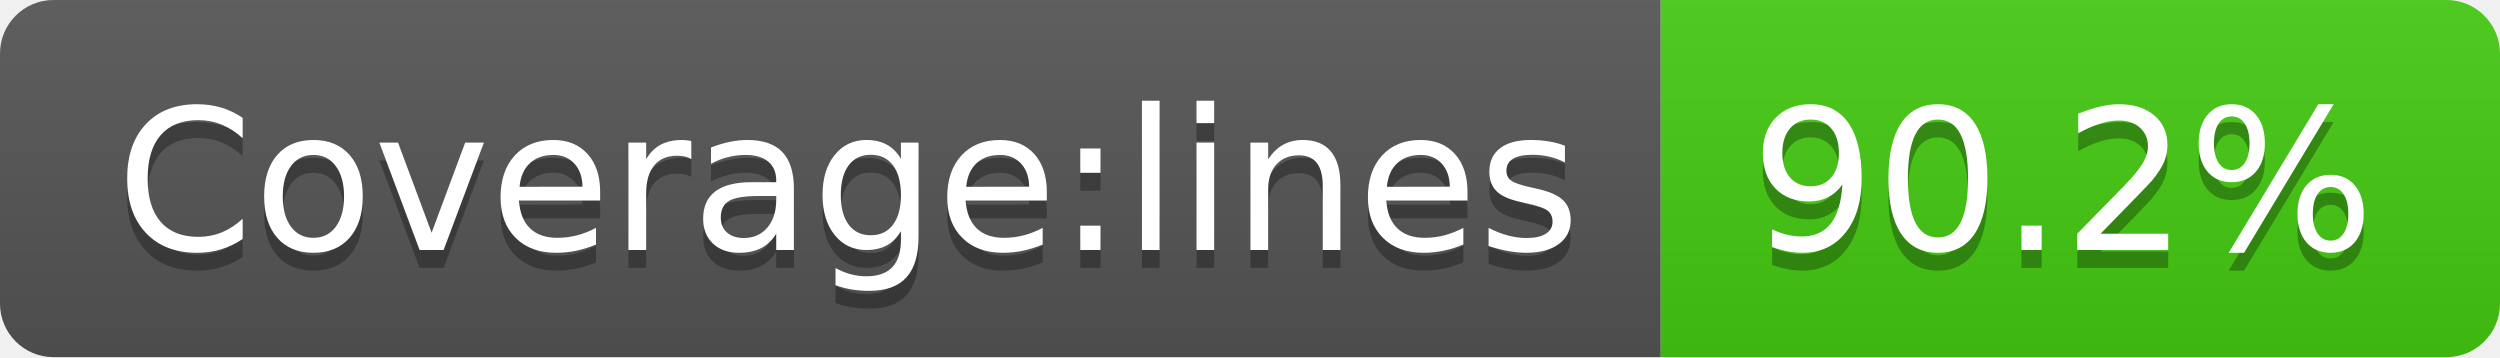
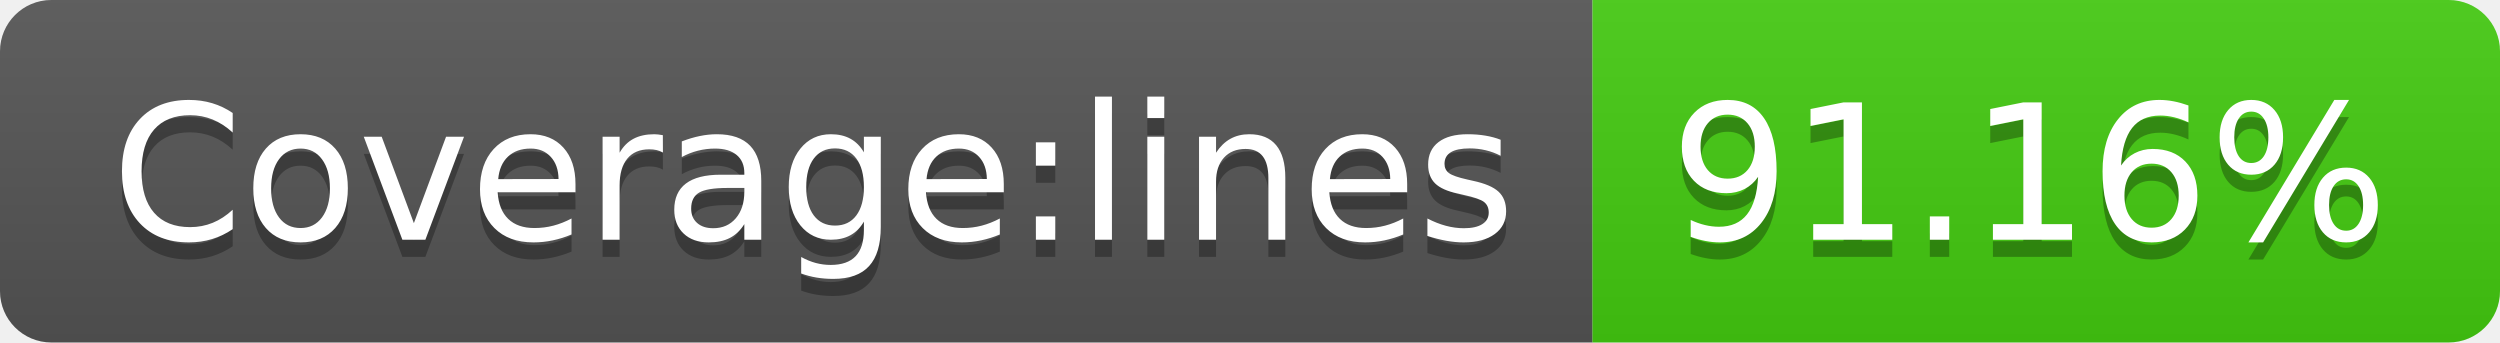
- <svg xmlns="http://www.w3.org/2000/svg" width="140" height="20" role="img" aria-label="Coverage:lines: 90.2%">
+ <svg xmlns="http://www.w3.org/2000/svg" width="146" height="20" role="img" aria-label="Coverage:lines: 91.16%">
  <linearGradient id="s" x2="0" y2="100%">
    <stop offset="0" stop-color="#bbb" stop-opacity=".1" />
    <stop offset="1" stop-opacity=".1" />
  </linearGradient>
  <clipPath id="r">
-     <rect width="140" height="20" rx="3" fill="#fff" />
+     <rect width="146" height="20" rx="3" fill="#fff" />
  </clipPath>
  <g clip-path="url(#r)">
    <rect width="93" height="20" fill="#555" />
-     <rect x="93" width="47" height="20" fill="#4c1" />
-     <rect width="140" height="20" fill="url(#s)" />
+     <rect x="93" width="53" height="20" fill="#4c1" />
+     <rect width="146" height="20" fill="url(#s)" />
  </g>
  <g fill="#fff" text-anchor="middle" font-family="Verdana,Geneva,DejaVu Sans,sans-serif" text-rendering="geometricPrecision" font-size="110">
    <text aria-hidden="true" x="475" y="150" fill="#010101" fill-opacity=".3" transform="scale(.1)" textLength="830">Coverage:lines</text>
    <text x="475" y="140" transform="scale(.1)" fill="#fff" textLength="830">Coverage:lines</text>
-     <text aria-hidden="true" x="1155" y="150" fill="#010101" fill-opacity=".3" transform="scale(.1)" textLength="370">90.2%</text>
-     <text x="1155" y="140" transform="scale(.1)" fill="#fff" textLength="370">90.2%</text>
+     <text aria-hidden="true" x="1185" y="150" fill="#010101" fill-opacity=".3" transform="scale(.1)" textLength="430">91.16%</text>
+     <text x="1185" y="140" transform="scale(.1)" fill="#fff" textLength="430">91.16%</text>
  </g>
</svg>
